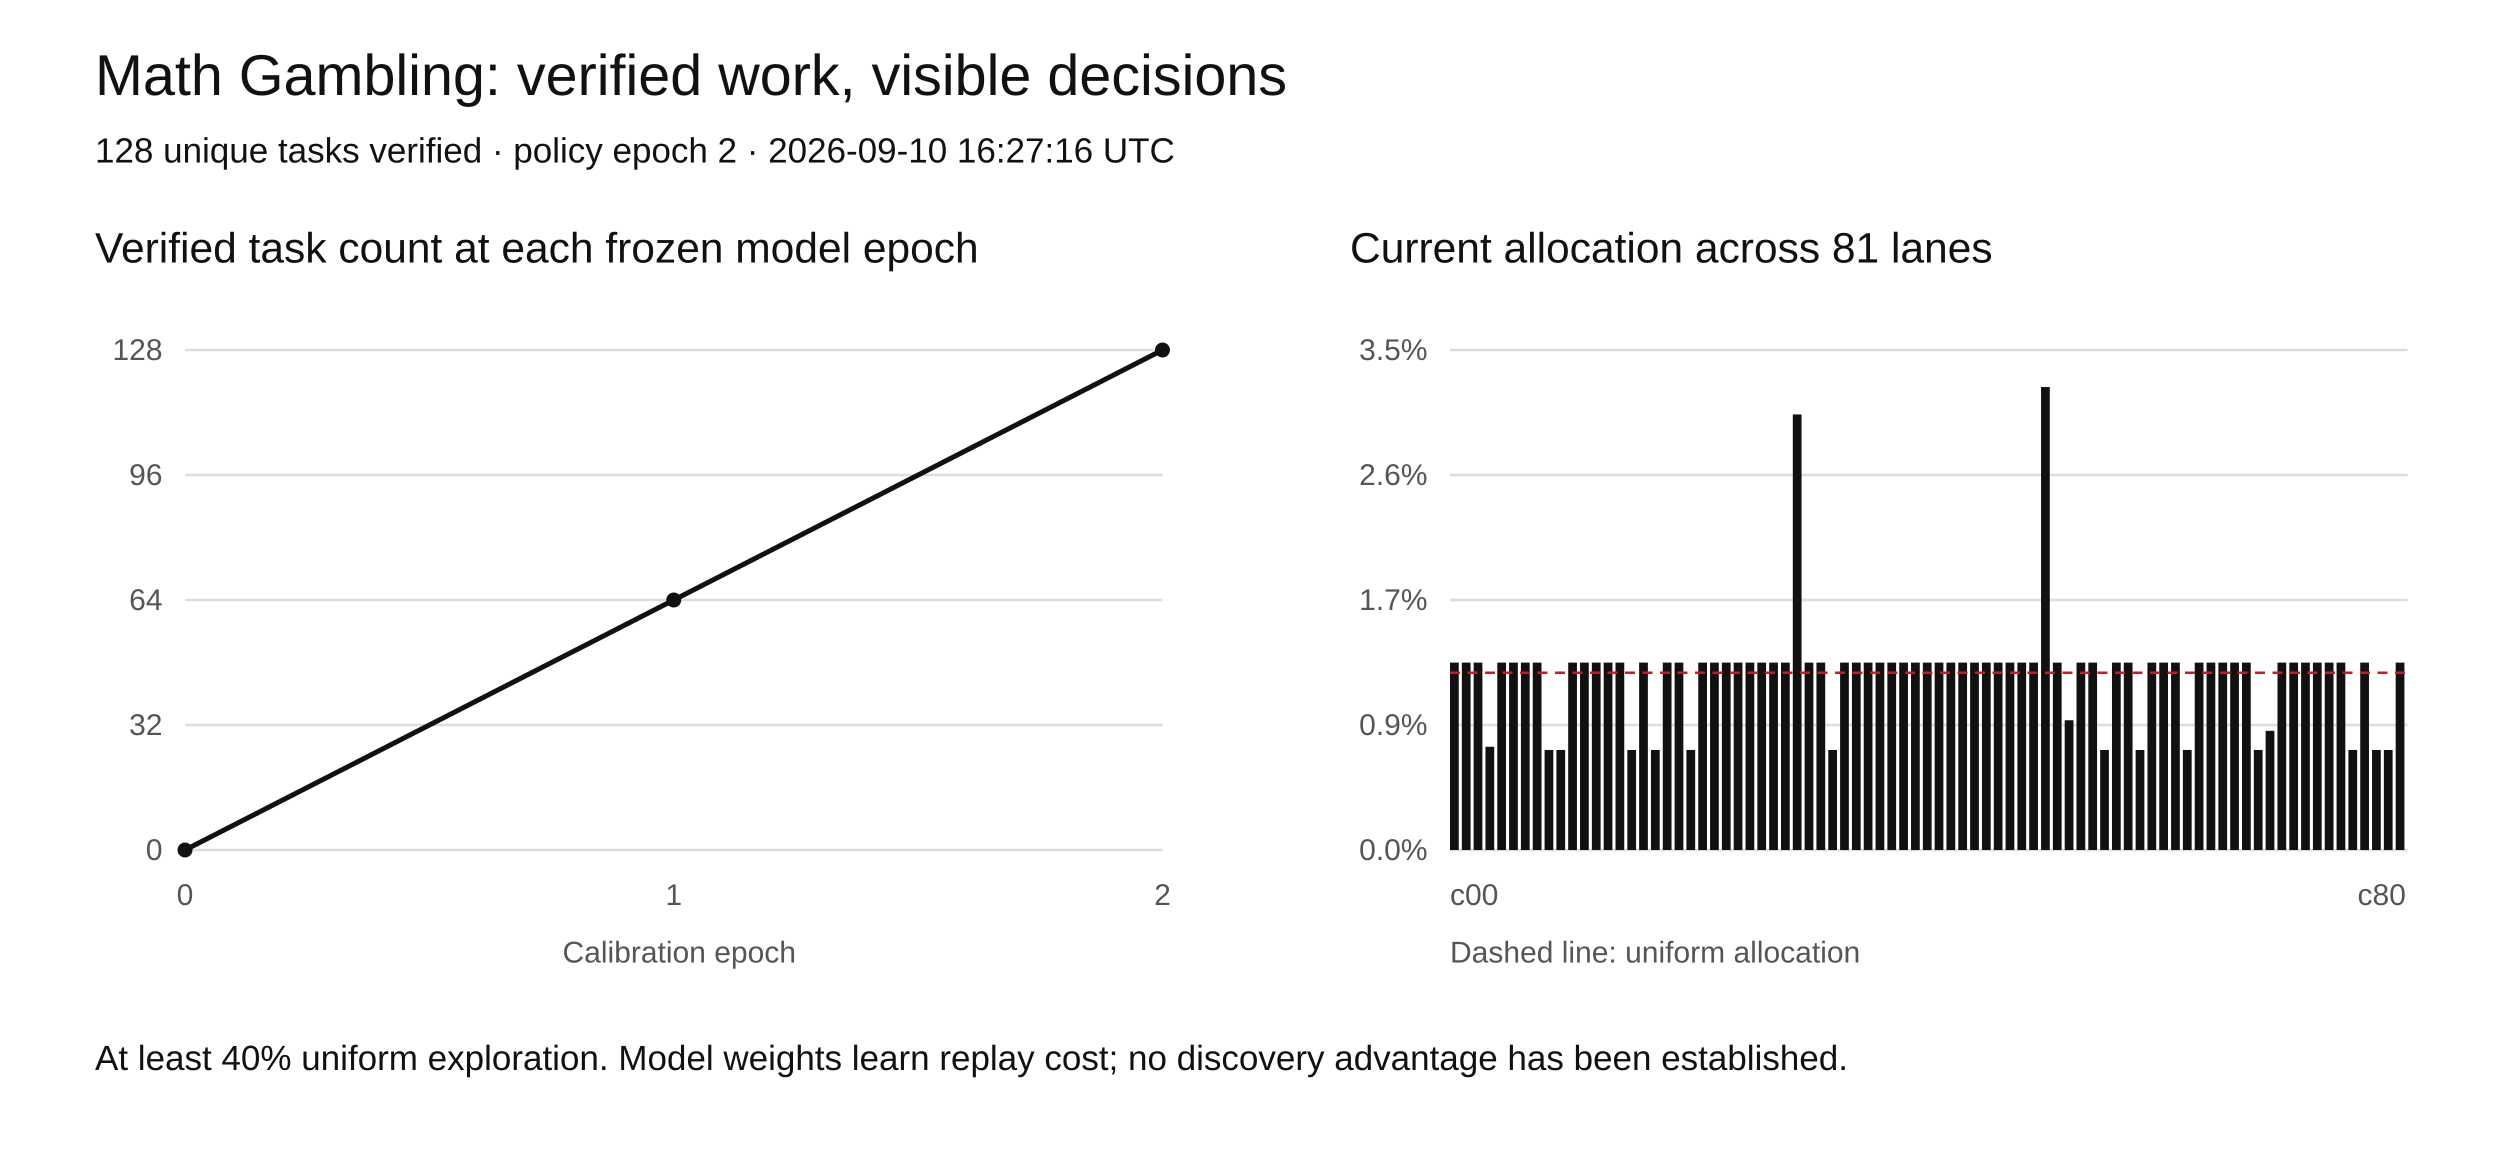
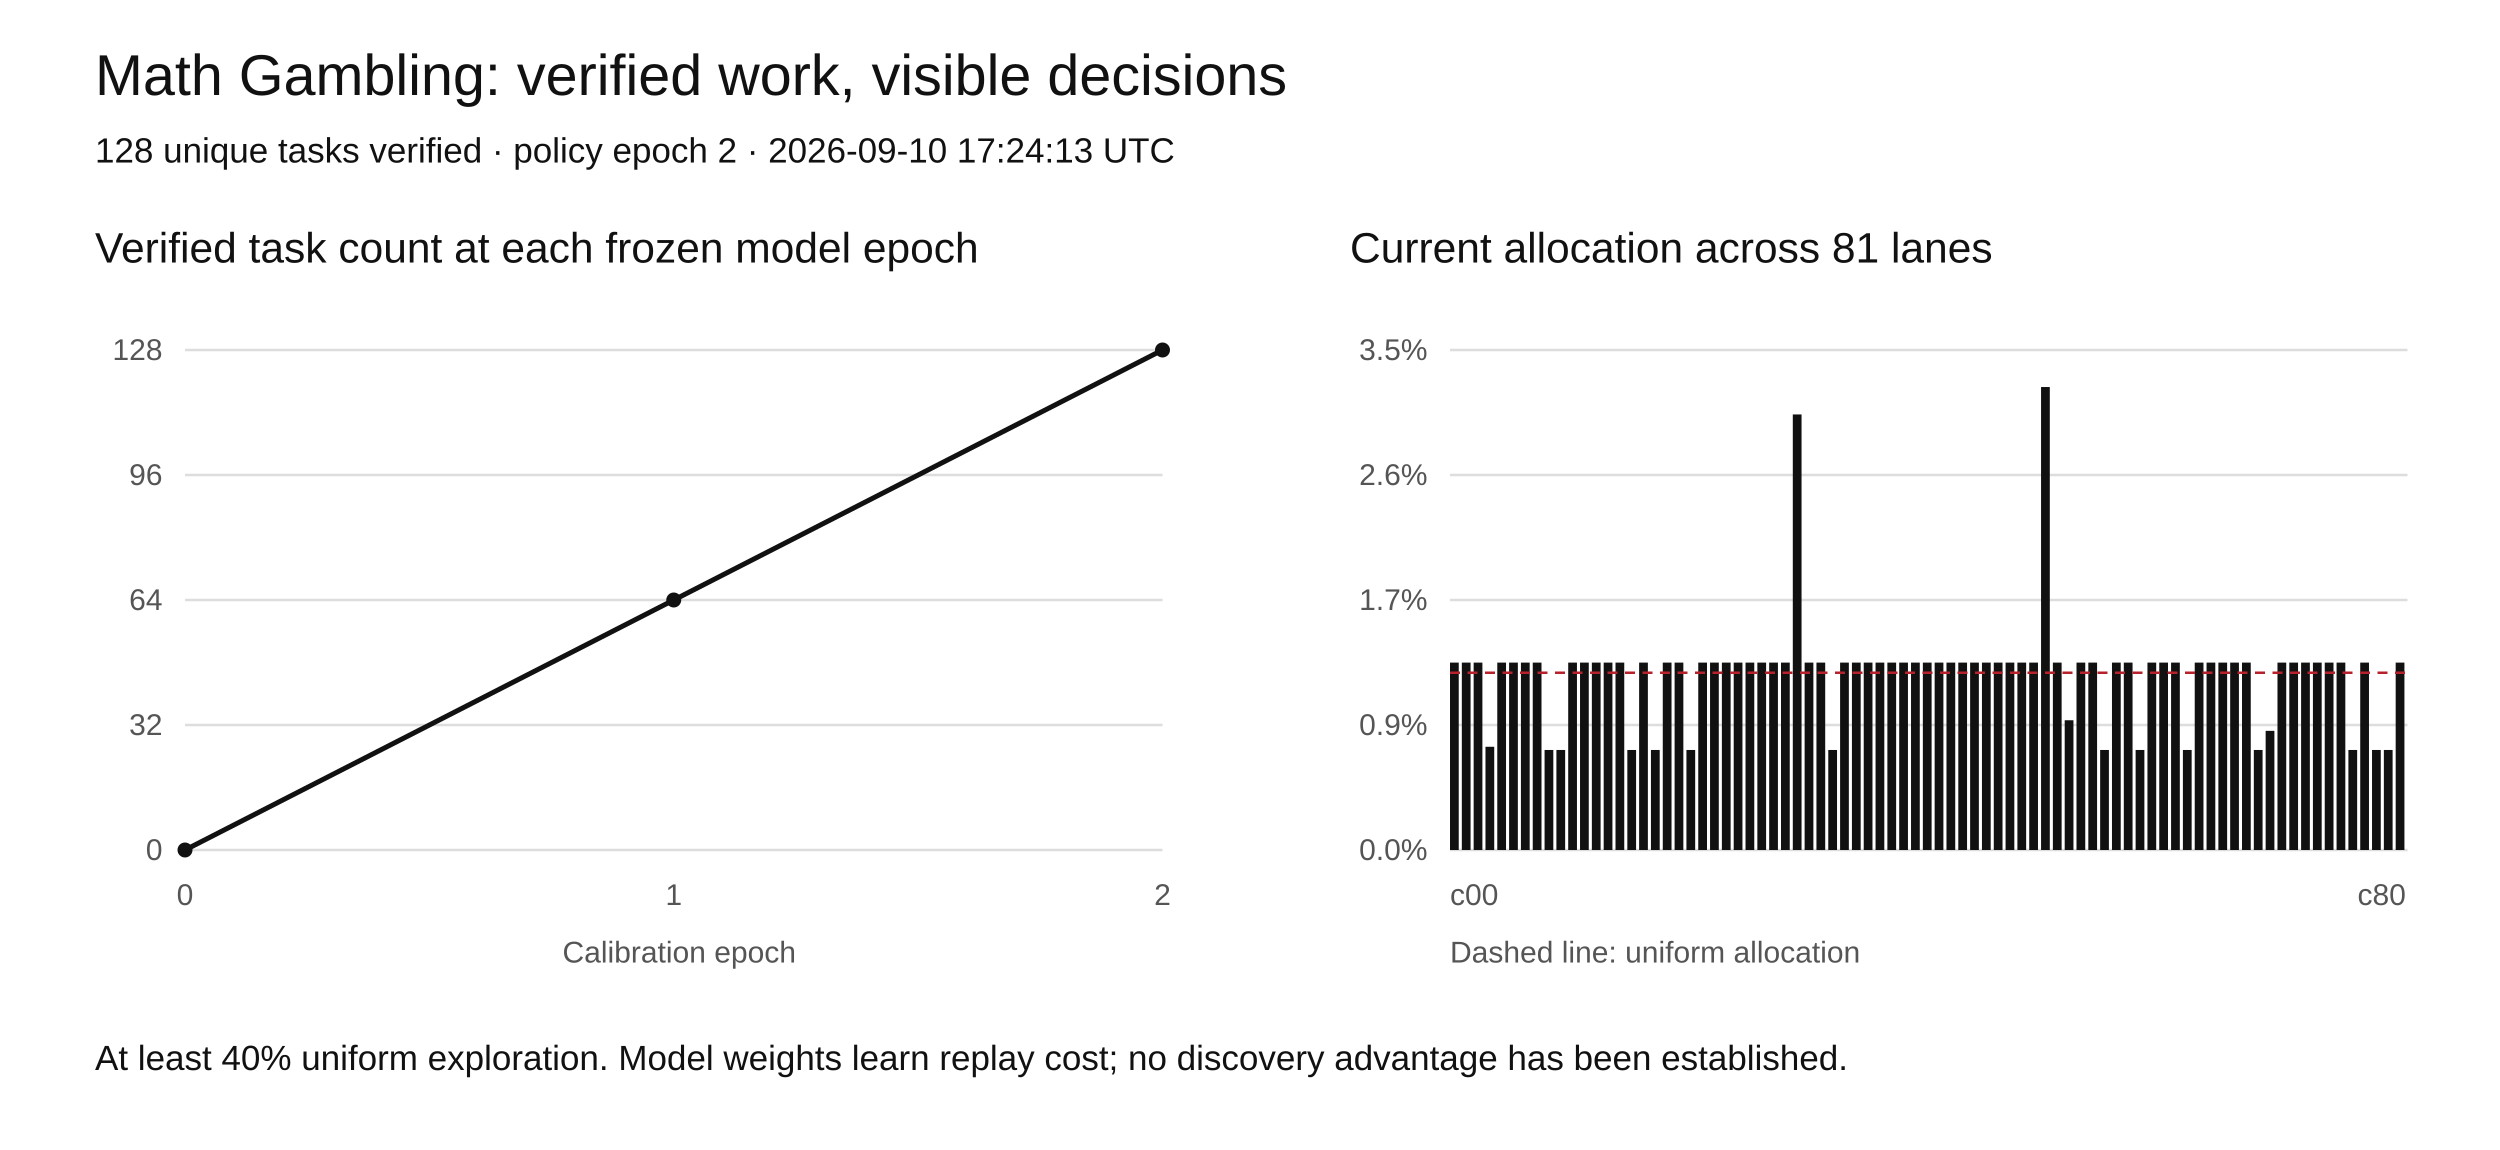
<svg xmlns="http://www.w3.org/2000/svg" width="1000" height="460" viewBox="0 0 1000 460" role="img" aria-labelledby="title desc">
  <rect width="1000" height="460" fill="white" />
  <style>text{font-family:Arial,sans-serif;fill:#111}.tick{font-size:12px;fill:#555}.grid{stroke:#ddd;stroke-width:1}</style>
  <text x="38" y="38" font-size="23">Math Gambling: verified work, visible decisions</text>
-   <text x="38" y="65" font-size="14">128 unique tasks verified · policy epoch 2 · 2026-09-10 16:27:16 UTC</text>
+   <text x="38" y="65" font-size="14">128 unique tasks verified · policy epoch 2 · 2026-09-10 17:24:13 UTC</text>
  <text x="38" y="105" font-size="17">Verified task count at each frozen model epoch</text>
  <text x="540" y="105" font-size="17">Current allocation across 81 lanes</text>
  <line class="grid" x1="74" y1="340" x2="465" y2="340" />
  <text class="tick" x="65" y="344" text-anchor="end">0</text>
  <line class="grid" x1="580" y1="340" x2="963" y2="340" />
  <text class="tick" x="571" y="344" text-anchor="end">0.0%</text>
  <line class="grid" x1="74" y1="290" x2="465" y2="290" />
  <text class="tick" x="65" y="294" text-anchor="end">32</text>
  <line class="grid" x1="580" y1="290" x2="963" y2="290" />
  <text class="tick" x="571" y="294" text-anchor="end">0.9%</text>
  <line class="grid" x1="74" y1="240" x2="465" y2="240" />
  <text class="tick" x="65" y="244" text-anchor="end">64</text>
  <line class="grid" x1="580" y1="240" x2="963" y2="240" />
  <text class="tick" x="571" y="244" text-anchor="end">1.7%</text>
  <line class="grid" x1="74" y1="190" x2="465" y2="190" />
  <text class="tick" x="65" y="194" text-anchor="end">96</text>
  <line class="grid" x1="580" y1="190" x2="963" y2="190" />
  <text class="tick" x="571" y="194" text-anchor="end">2.6%</text>
  <line class="grid" x1="74" y1="140" x2="465" y2="140" />
  <text class="tick" x="65" y="144" text-anchor="end">128</text>
  <line class="grid" x1="580" y1="140" x2="963" y2="140" />
  <text class="tick" x="571" y="144" text-anchor="end">3.5%</text>
  <polyline fill="none" stroke="#111" stroke-width="2" points="74.00,340.00 269.50,240.00 465.00,140.00" />
  <circle cx="74.00" cy="340.00" r="3" fill="#111" />
  <circle cx="269.50" cy="240.00" r="3" fill="#111" />
  <circle cx="465.00" cy="140.00" r="3" fill="#111" />
  <text class="tick" x="74.00" y="362" text-anchor="middle">0</text>
  <text class="tick" x="269.50" y="362" text-anchor="middle">1</text>
  <text class="tick" x="465.00" y="362" text-anchor="middle">2</text>
  <rect x="580.00" y="265.04" width="3.5" height="74.96" fill="#111" />
  <rect x="584.73" y="265.04" width="3.5" height="74.96" fill="#111" />
  <rect x="589.46" y="265.04" width="3.5" height="74.96" fill="#111" />
  <rect x="594.19" y="298.71" width="3.5" height="41.29" fill="#111" />
  <rect x="598.91" y="265.04" width="3.5" height="74.96" fill="#111" />
  <rect x="603.64" y="265.04" width="3.5" height="74.96" fill="#111" />
  <rect x="608.37" y="265.04" width="3.5" height="74.96" fill="#111" />
  <rect x="613.10" y="265.04" width="3.5" height="74.96" fill="#111" />
  <rect x="617.83" y="299.99" width="3.5" height="40.01" fill="#111" />
  <rect x="622.56" y="299.99" width="3.5" height="40.01" fill="#111" />
  <rect x="627.28" y="265.04" width="3.5" height="74.96" fill="#111" />
  <rect x="632.01" y="265.04" width="3.5" height="74.96" fill="#111" />
  <rect x="636.74" y="265.04" width="3.5" height="74.96" fill="#111" />
  <rect x="641.47" y="265.04" width="3.5" height="74.96" fill="#111" />
  <rect x="646.20" y="265.04" width="3.5" height="74.96" fill="#111" />
  <rect x="650.93" y="299.99" width="3.5" height="40.01" fill="#111" />
  <rect x="655.65" y="265.04" width="3.5" height="74.96" fill="#111" />
  <rect x="660.38" y="299.99" width="3.5" height="40.01" fill="#111" />
  <rect x="665.11" y="265.04" width="3.5" height="74.96" fill="#111" />
  <rect x="669.84" y="265.04" width="3.5" height="74.96" fill="#111" />
  <rect x="674.57" y="299.99" width="3.5" height="40.01" fill="#111" />
  <rect x="679.30" y="265.04" width="3.5" height="74.96" fill="#111" />
  <rect x="684.02" y="265.04" width="3.5" height="74.96" fill="#111" />
  <rect x="688.75" y="265.04" width="3.5" height="74.96" fill="#111" />
  <rect x="693.48" y="265.04" width="3.5" height="74.96" fill="#111" />
  <rect x="698.21" y="265.04" width="3.5" height="74.96" fill="#111" />
  <rect x="702.94" y="265.04" width="3.5" height="74.96" fill="#111" />
  <rect x="707.67" y="265.04" width="3.5" height="74.96" fill="#111" />
  <rect x="712.40" y="265.04" width="3.5" height="74.96" fill="#111" />
  <rect x="717.12" y="165.78" width="3.5" height="174.22" fill="#111" />
  <rect x="721.85" y="265.04" width="3.5" height="74.96" fill="#111" />
  <rect x="726.58" y="265.04" width="3.5" height="74.96" fill="#111" />
  <rect x="731.31" y="299.99" width="3.5" height="40.01" fill="#111" />
  <rect x="736.04" y="265.04" width="3.5" height="74.96" fill="#111" />
  <rect x="740.77" y="265.04" width="3.5" height="74.96" fill="#111" />
  <rect x="745.49" y="265.04" width="3.5" height="74.96" fill="#111" />
  <rect x="750.22" y="265.04" width="3.5" height="74.96" fill="#111" />
  <rect x="754.95" y="265.04" width="3.5" height="74.96" fill="#111" />
  <rect x="759.68" y="265.04" width="3.5" height="74.96" fill="#111" />
  <rect x="764.41" y="265.04" width="3.5" height="74.96" fill="#111" />
  <rect x="769.14" y="265.04" width="3.5" height="74.96" fill="#111" />
  <rect x="773.86" y="265.04" width="3.5" height="74.96" fill="#111" />
  <rect x="778.59" y="265.04" width="3.5" height="74.96" fill="#111" />
  <rect x="783.32" y="265.04" width="3.5" height="74.96" fill="#111" />
  <rect x="788.05" y="265.04" width="3.5" height="74.96" fill="#111" />
  <rect x="792.78" y="265.04" width="3.5" height="74.96" fill="#111" />
  <rect x="797.51" y="265.04" width="3.5" height="74.96" fill="#111" />
  <rect x="802.23" y="265.04" width="3.5" height="74.96" fill="#111" />
  <rect x="806.96" y="265.04" width="3.5" height="74.96" fill="#111" />
  <rect x="811.69" y="265.04" width="3.5" height="74.96" fill="#111" />
  <rect x="816.42" y="154.81" width="3.5" height="185.19" fill="#111" />
  <rect x="821.15" y="265.04" width="3.5" height="74.96" fill="#111" />
  <rect x="825.88" y="288.10" width="3.5" height="51.90" fill="#111" />
  <rect x="830.60" y="265.04" width="3.5" height="74.96" fill="#111" />
  <rect x="835.33" y="265.04" width="3.5" height="74.96" fill="#111" />
  <rect x="840.06" y="299.99" width="3.5" height="40.01" fill="#111" />
  <rect x="844.79" y="265.04" width="3.5" height="74.96" fill="#111" />
  <rect x="849.52" y="265.04" width="3.5" height="74.96" fill="#111" />
  <rect x="854.25" y="299.99" width="3.5" height="40.01" fill="#111" />
  <rect x="858.98" y="265.04" width="3.5" height="74.96" fill="#111" />
  <rect x="863.70" y="265.04" width="3.5" height="74.96" fill="#111" />
  <rect x="868.43" y="265.04" width="3.5" height="74.96" fill="#111" />
  <rect x="873.16" y="299.99" width="3.5" height="40.01" fill="#111" />
  <rect x="877.89" y="265.04" width="3.5" height="74.96" fill="#111" />
  <rect x="882.62" y="265.04" width="3.5" height="74.96" fill="#111" />
  <rect x="887.35" y="265.04" width="3.5" height="74.96" fill="#111" />
  <rect x="892.07" y="265.04" width="3.5" height="74.96" fill="#111" />
  <rect x="896.80" y="265.04" width="3.5" height="74.96" fill="#111" />
  <rect x="901.53" y="299.99" width="3.5" height="40.01" fill="#111" />
  <rect x="906.26" y="292.34" width="3.5" height="47.66" fill="#111" />
  <rect x="910.99" y="265.04" width="3.5" height="74.96" fill="#111" />
  <rect x="915.72" y="265.04" width="3.5" height="74.96" fill="#111" />
  <rect x="920.44" y="265.04" width="3.5" height="74.96" fill="#111" />
  <rect x="925.17" y="265.04" width="3.5" height="74.96" fill="#111" />
  <rect x="929.90" y="265.04" width="3.5" height="74.96" fill="#111" />
  <rect x="934.63" y="265.04" width="3.5" height="74.96" fill="#111" />
  <rect x="939.36" y="299.99" width="3.5" height="40.01" fill="#111" />
  <rect x="944.09" y="265.04" width="3.5" height="74.96" fill="#111" />
  <rect x="948.81" y="299.99" width="3.5" height="40.01" fill="#111" />
  <rect x="953.54" y="299.99" width="3.5" height="40.01" fill="#111" />
  <rect x="958.27" y="265.04" width="3.5" height="74.96" fill="#111" />
  <line x1="580" x2="963" y1="269.10" y2="269.10" stroke="#b5222c" stroke-dasharray="4 3" />
  <text class="tick" x="580" y="362">c00</text>
  <text class="tick" x="943" y="362">c80</text>
  <text class="tick" x="225" y="385">Calibration epoch</text>
  <text class="tick" x="580" y="385">Dashed line: uniform allocation</text>
  <text x="38" y="428" font-size="14">At least 40% uniform exploration. Model weights learn replay cost; no discovery advantage has been established.</text>
</svg>
